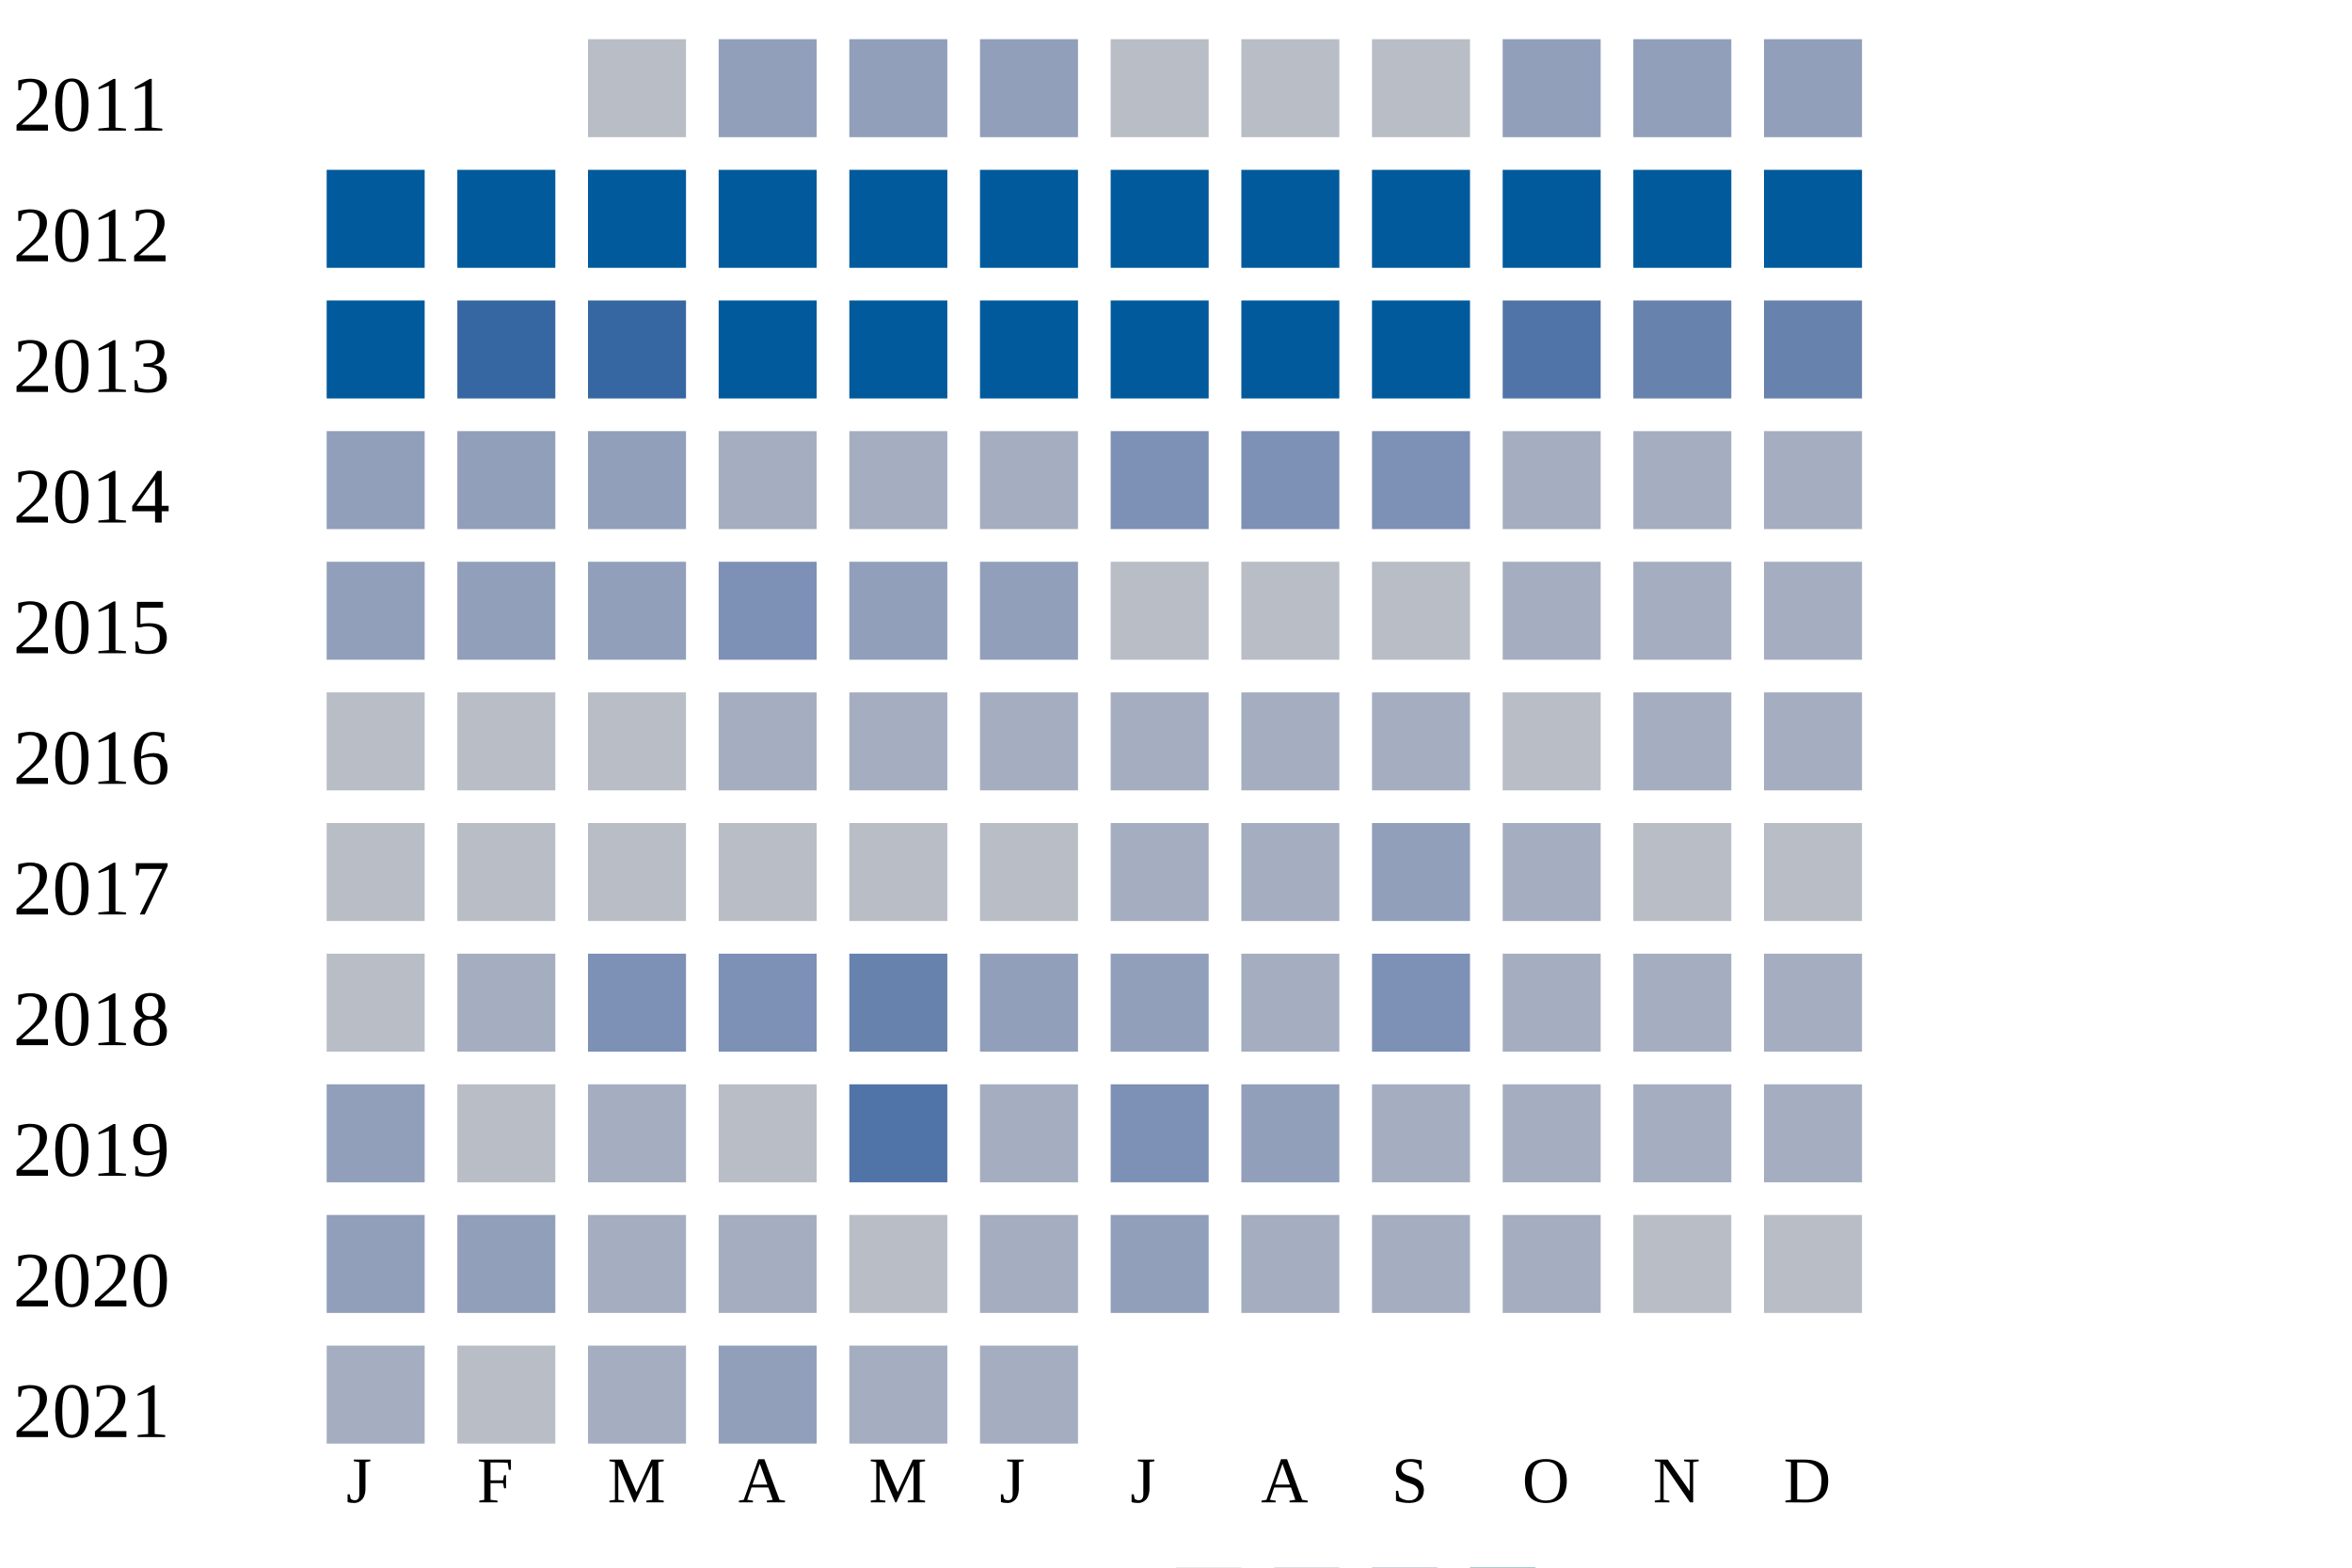
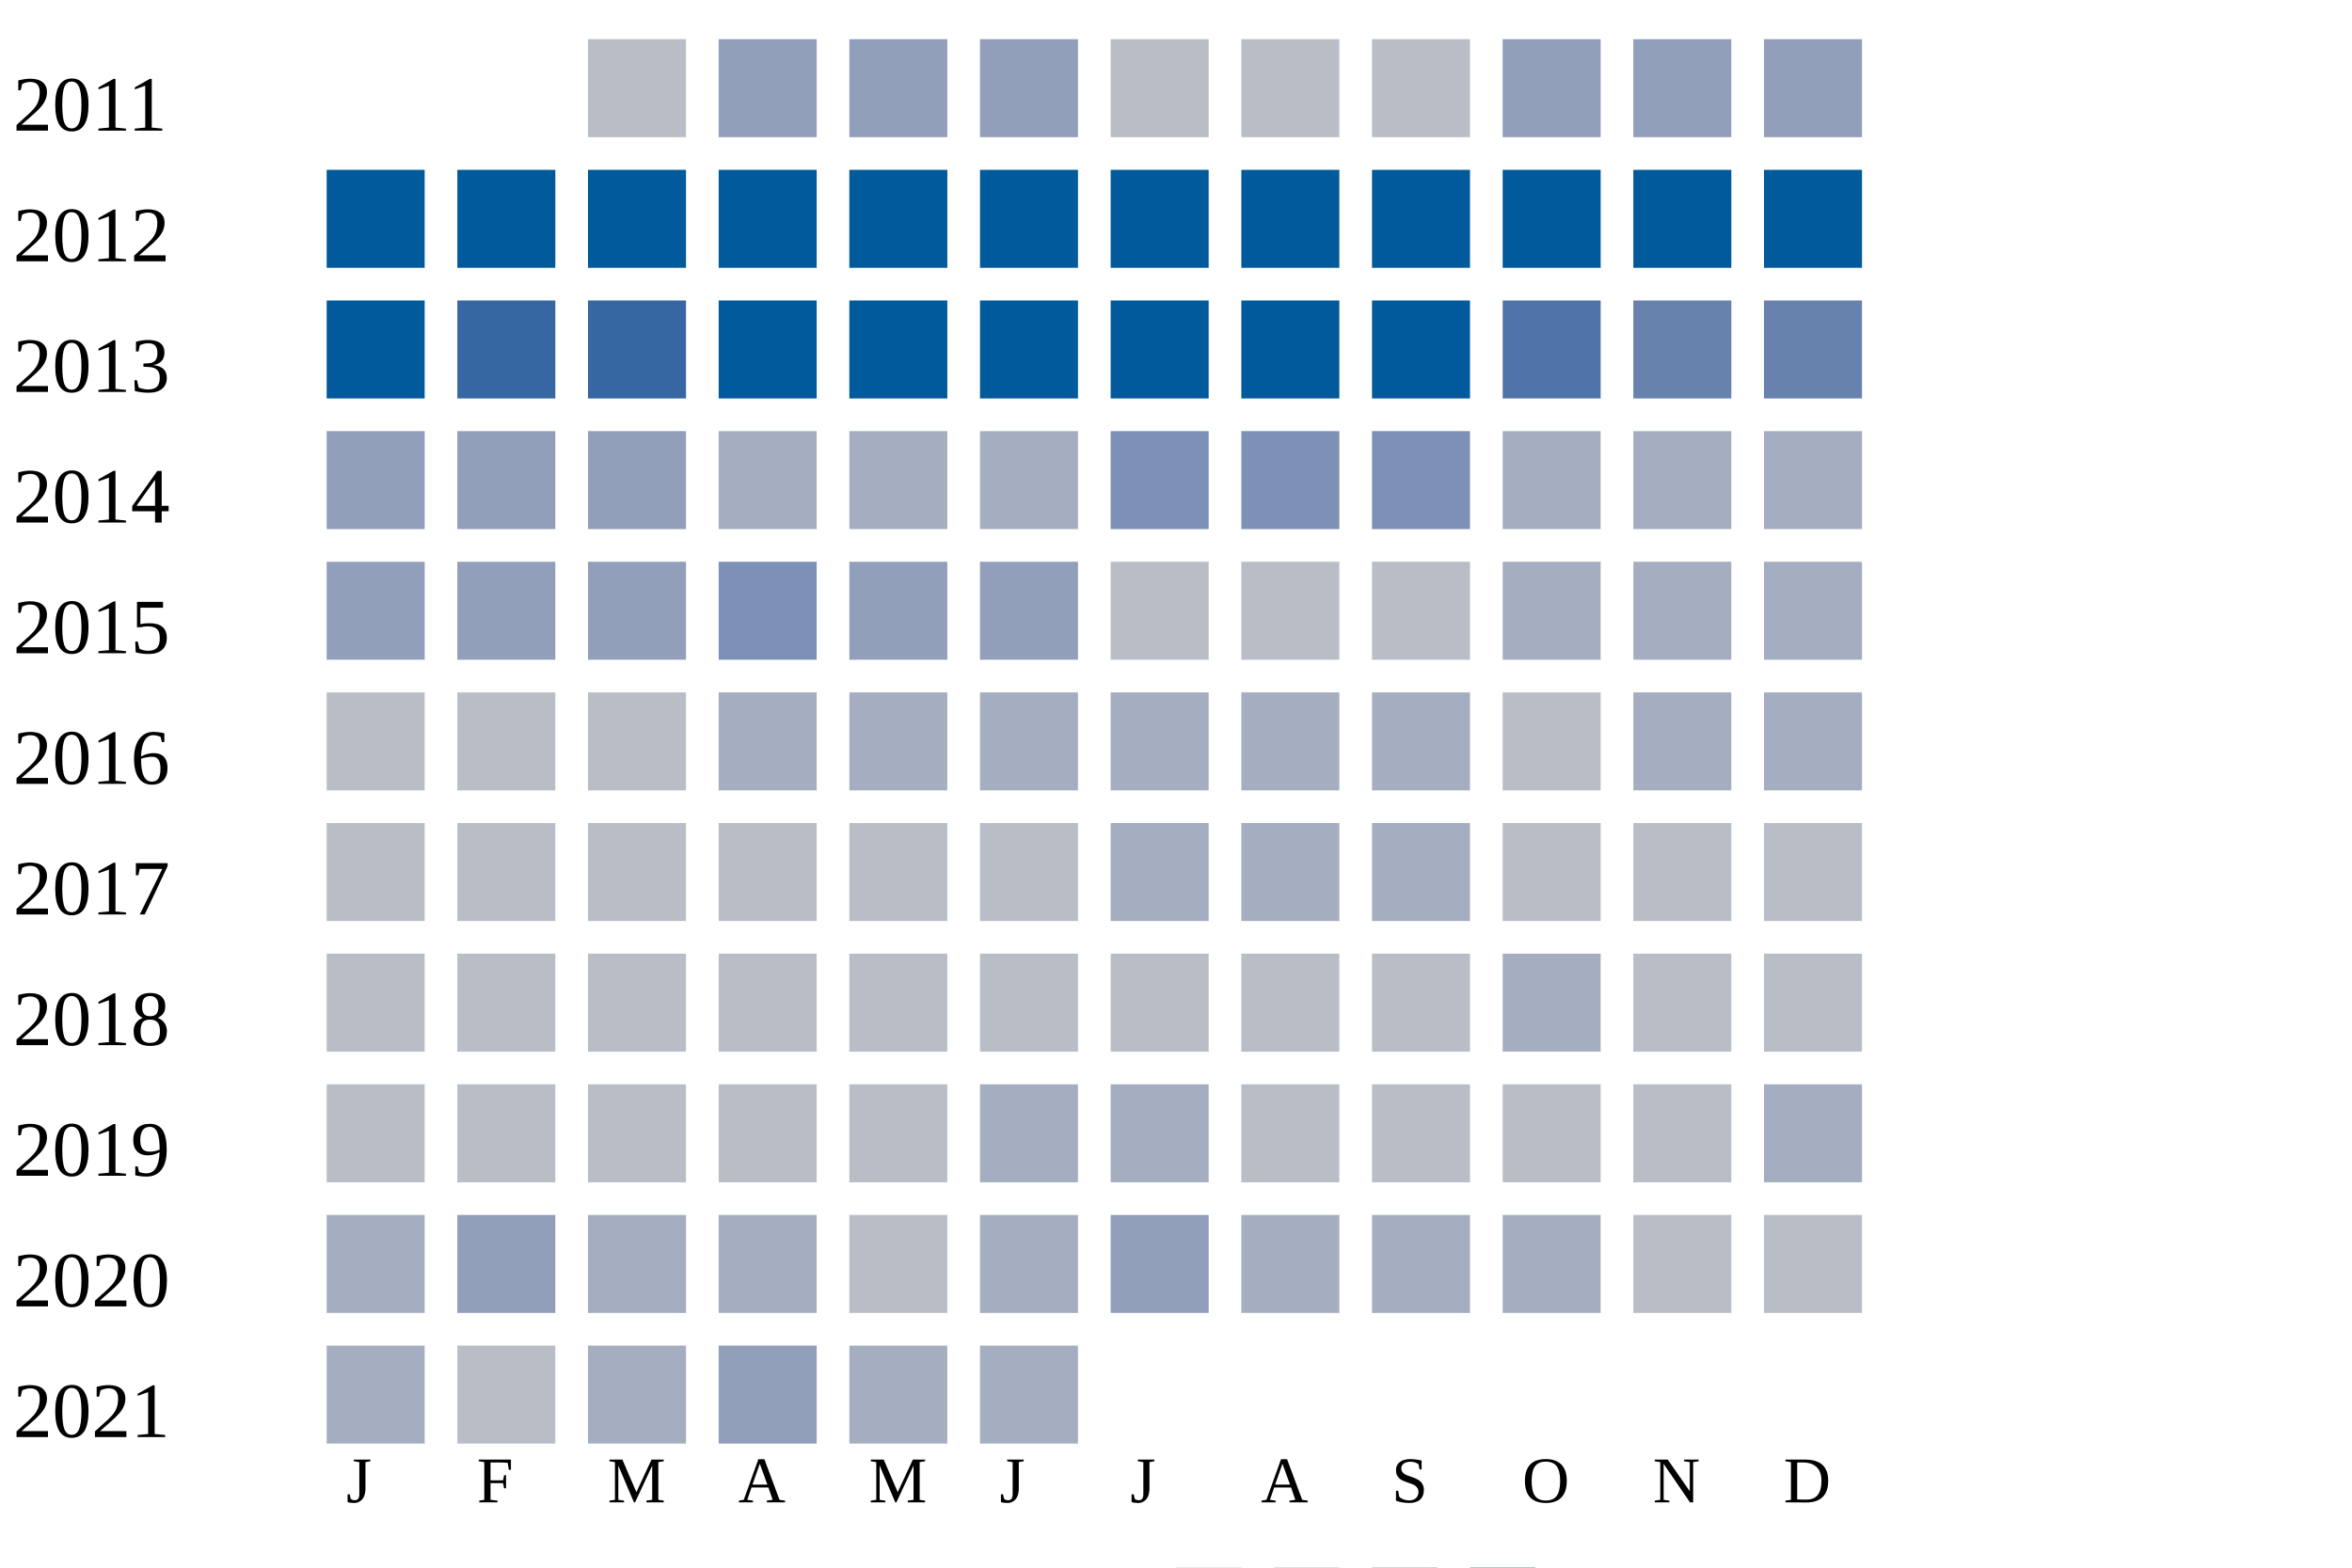
<svg xmlns="http://www.w3.org/2000/svg" width="360" height="240">
  <g transform="translate(0 0)">
    <text x="2" y="20">2011</text>
    <rect x="90" y="6" width="15" height="15" fill="#b9bdc6" />
    <rect x="110" y="6" width="15" height="15" fill="#919fba" />
    <rect x="130" y="6" width="15" height="15" fill="#919fba" />
    <rect x="150" y="6" width="15" height="15" fill="#919fba" />
    <rect x="170" y="6" width="15" height="15" fill="#b9bdc6" />
    <rect x="190" y="6" width="15" height="15" fill="#b9bdc6" />
    <rect x="210" y="6" width="15" height="15" fill="#b9bdc6" />
    <rect x="230" y="6" width="15" height="15" fill="#919fba" />
    <rect x="250" y="6" width="15" height="15" fill="#919fba" />
    <rect x="270" y="6" width="15" height="15" fill="#919fba" />
  </g>
  <g transform="translate(0 20)">
    <text x="2" y="20">2012</text>
    <rect x="50" y="6" width="15" height="15" fill="#005a9c" />
    <rect x="70" y="6" width="15" height="15" fill="#005a9c" />
    <rect x="90" y="6" width="15" height="15" fill="#005a9c" />
    <rect x="110" y="6" width="15" height="15" fill="#005a9c" />
    <rect x="130" y="6" width="15" height="15" fill="#005a9c" />
    <rect x="150" y="6" width="15" height="15" fill="#005a9c" />
    <rect x="170" y="6" width="15" height="15" fill="#005a9c" />
    <rect x="190" y="6" width="15" height="15" fill="#005a9c" />
    <rect x="210" y="6" width="15" height="15" fill="#005a9c" />
    <rect x="230" y="6" width="15" height="15" fill="#005a9c" />
    <rect x="250" y="6" width="15" height="15" fill="#005a9c" />
    <rect x="270" y="6" width="15" height="15" fill="#005a9c" />
  </g>
  <g transform="translate(0 40)">
    <text x="2" y="20">2013</text>
    <rect x="50" y="6" width="15" height="15" fill="#005a9c" />
    <rect x="70" y="6" width="15" height="15" fill="#3667a2" />
    <rect x="90" y="6" width="15" height="15" fill="#3667a2" />
    <rect x="110" y="6" width="15" height="15" fill="#005a9c" />
    <rect x="130" y="6" width="15" height="15" fill="#005a9c" />
    <rect x="150" y="6" width="15" height="15" fill="#005a9c" />
    <rect x="170" y="6" width="15" height="15" fill="#005a9c" />
    <rect x="190" y="6" width="15" height="15" fill="#005a9c" />
    <rect x="210" y="6" width="15" height="15" fill="#005a9c" />
    <rect x="230" y="6" width="15" height="15" fill="#5174a8" />
    <rect x="250" y="6" width="15" height="15" fill="#6882ae" />
    <rect x="270" y="6" width="15" height="15" fill="#6882ae" />
  </g>
  <g transform="translate(0 60)">
    <text x="2" y="20">2014</text>
    <rect x="50" y="6" width="15" height="15" fill="#919fba" />
    <rect x="70" y="6" width="15" height="15" fill="#919fba" />
    <rect x="90" y="6" width="15" height="15" fill="#919fba" />
    <rect x="110" y="6" width="15" height="15" fill="#a5aec0" />
    <rect x="130" y="6" width="15" height="15" fill="#a5aec0" />
    <rect x="150" y="6" width="15" height="15" fill="#a5aec0" />
    <rect x="170" y="6" width="15" height="15" fill="#7d90b5" />
    <rect x="190" y="6" width="15" height="15" fill="#7d90b5" />
    <rect x="210" y="6" width="15" height="15" fill="#7d90b5" />
    <rect x="230" y="6" width="15" height="15" fill="#a5aec0" />
    <rect x="250" y="6" width="15" height="15" fill="#a5aec0" />
    <rect x="270" y="6" width="15" height="15" fill="#a5aec0" />
  </g>
  <g transform="translate(0 80)">
    <text x="2" y="20">2015</text>
    <rect x="50" y="6" width="15" height="15" fill="#919fba" />
    <rect x="70" y="6" width="15" height="15" fill="#919fba" />
    <rect x="90" y="6" width="15" height="15" fill="#919fba" />
    <rect x="110" y="6" width="15" height="15" fill="#7d90b5" />
    <rect x="130" y="6" width="15" height="15" fill="#919fba" />
    <rect x="150" y="6" width="15" height="15" fill="#919fba" />
    <rect x="170" y="6" width="15" height="15" fill="#b9bdc6" />
    <rect x="190" y="6" width="15" height="15" fill="#b9bdc6" />
    <rect x="210" y="6" width="15" height="15" fill="#b9bdc6" />
    <rect x="230" y="6" width="15" height="15" fill="#a5aec0" />
    <rect x="250" y="6" width="15" height="15" fill="#a5aec0" />
    <rect x="270" y="6" width="15" height="15" fill="#a5aec0" />
  </g>
  <g transform="translate(0 100)">
    <text x="2" y="20">2016</text>
    <rect x="50" y="6" width="15" height="15" fill="#b9bdc6" />
    <rect x="70" y="6" width="15" height="15" fill="#b9bdc6" />
    <rect x="90" y="6" width="15" height="15" fill="#b9bdc6" />
    <rect x="110" y="6" width="15" height="15" fill="#a5aec0" />
    <rect x="130" y="6" width="15" height="15" fill="#a5aec0" />
    <rect x="150" y="6" width="15" height="15" fill="#a5aec0" />
    <rect x="170" y="6" width="15" height="15" fill="#a5aec0" />
    <rect x="190" y="6" width="15" height="15" fill="#a5aec0" />
    <rect x="210" y="6" width="15" height="15" fill="#a5aec0" />
    <rect x="230" y="6" width="15" height="15" fill="#b9bdc6" />
    <rect x="250" y="6" width="15" height="15" fill="#a5aec0" />
    <rect x="270" y="6" width="15" height="15" fill="#a5aec0" />
  </g>
  <g transform="translate(0 120)">
    <text x="2" y="20">2017</text>
    <rect x="50" y="6" width="15" height="15" fill="#b9bdc6" />
    <rect x="70" y="6" width="15" height="15" fill="#b9bdc6" />
    <rect x="90" y="6" width="15" height="15" fill="#b9bdc6" />
    <rect x="110" y="6" width="15" height="15" fill="#b9bdc6" />
    <rect x="130" y="6" width="15" height="15" fill="#b9bdc6" />
    <rect x="150" y="6" width="15" height="15" fill="#b9bdc6" />
    <rect x="170" y="6" width="15" height="15" fill="#a5aec0" />
    <rect x="190" y="6" width="15" height="15" fill="#a5aec0" />
-     <rect x="210" y="6" width="15" height="15" fill="#919fba" />
-     <rect x="230" y="6" width="15" height="15" fill="#a5aec0" />
+     <rect x="210" y="6" width="15" height="15" fill="#a5aec0" />
+     <rect x="230" y="6" width="15" height="15" fill="#b9bdc6" />
    <rect x="250" y="6" width="15" height="15" fill="#b9bdc6" />
    <rect x="270" y="6" width="15" height="15" fill="#b9bdc6" />
  </g>
  <g transform="translate(0 140)">
    <text x="2" y="20">2018</text>
    <rect x="50" y="6" width="15" height="15" fill="#b9bdc6" />
-     <rect x="70" y="6" width="15" height="15" fill="#a5aec0" />
-     <rect x="90" y="6" width="15" height="15" fill="#7d90b5" />
-     <rect x="110" y="6" width="15" height="15" fill="#7d90b5" />
-     <rect x="130" y="6" width="15" height="15" fill="#6882ae" />
-     <rect x="150" y="6" width="15" height="15" fill="#919fba" />
-     <rect x="170" y="6" width="15" height="15" fill="#919fba" />
-     <rect x="190" y="6" width="15" height="15" fill="#a5aec0" />
-     <rect x="210" y="6" width="15" height="15" fill="#7d90b5" />
+     <rect x="70" y="6" width="15" height="15" fill="#b9bdc6" />
+     <rect x="90" y="6" width="15" height="15" fill="#b9bdc6" />
+     <rect x="110" y="6" width="15" height="15" fill="#b9bdc6" />
+     <rect x="130" y="6" width="15" height="15" fill="#b9bdc6" />
+     <rect x="150" y="6" width="15" height="15" fill="#b9bdc6" />
+     <rect x="170" y="6" width="15" height="15" fill="#b9bdc6" />
+     <rect x="190" y="6" width="15" height="15" fill="#b9bdc6" />
+     <rect x="210" y="6" width="15" height="15" fill="#b9bdc6" />
    <rect x="230" y="6" width="15" height="15" fill="#a5aec0" />
-     <rect x="250" y="6" width="15" height="15" fill="#a5aec0" />
-     <rect x="270" y="6" width="15" height="15" fill="#a5aec0" />
+     <rect x="250" y="6" width="15" height="15" fill="#b9bdc6" />
+     <rect x="270" y="6" width="15" height="15" fill="#b9bdc6" />
  </g>
  <g transform="translate(0 160)">
    <text x="2" y="20">2019</text>
-     <rect x="50" y="6" width="15" height="15" fill="#919fba" />
+     <rect x="50" y="6" width="15" height="15" fill="#b9bdc6" />
    <rect x="70" y="6" width="15" height="15" fill="#b9bdc6" />
-     <rect x="90" y="6" width="15" height="15" fill="#a5aec0" />
+     <rect x="90" y="6" width="15" height="15" fill="#b9bdc6" />
    <rect x="110" y="6" width="15" height="15" fill="#b9bdc6" />
-     <rect x="130" y="6" width="15" height="15" fill="#5174a8" />
+     <rect x="130" y="6" width="15" height="15" fill="#b9bdc6" />
    <rect x="150" y="6" width="15" height="15" fill="#a5aec0" />
-     <rect x="170" y="6" width="15" height="15" fill="#7d90b5" />
-     <rect x="190" y="6" width="15" height="15" fill="#919fba" />
-     <rect x="210" y="6" width="15" height="15" fill="#a5aec0" />
-     <rect x="230" y="6" width="15" height="15" fill="#a5aec0" />
-     <rect x="250" y="6" width="15" height="15" fill="#a5aec0" />
+     <rect x="170" y="6" width="15" height="15" fill="#a5aec0" />
+     <rect x="190" y="6" width="15" height="15" fill="#b9bdc6" />
+     <rect x="210" y="6" width="15" height="15" fill="#b9bdc6" />
+     <rect x="230" y="6" width="15" height="15" fill="#b9bdc6" />
+     <rect x="250" y="6" width="15" height="15" fill="#b9bdc6" />
    <rect x="270" y="6" width="15" height="15" fill="#a5aec0" />
  </g>
  <g transform="translate(0 180)">
    <text x="2" y="20">2020</text>
-     <rect x="50" y="6" width="15" height="15" fill="#919fba" />
+     <rect x="50" y="6" width="15" height="15" fill="#a5aec0" />
    <rect x="70" y="6" width="15" height="15" fill="#919fba" />
    <rect x="90" y="6" width="15" height="15" fill="#a5aec0" />
    <rect x="110" y="6" width="15" height="15" fill="#a5aec0" />
    <rect x="130" y="6" width="15" height="15" fill="#b9bdc6" />
    <rect x="150" y="6" width="15" height="15" fill="#a5aec0" />
    <rect x="170" y="6" width="15" height="15" fill="#919fba" />
    <rect x="190" y="6" width="15" height="15" fill="#a5aec0" />
    <rect x="210" y="6" width="15" height="15" fill="#a5aec0" />
    <rect x="230" y="6" width="15" height="15" fill="#a5aec0" />
    <rect x="250" y="6" width="15" height="15" fill="#b9bdc6" />
    <rect x="270" y="6" width="15" height="15" fill="#b9bdc6" />
  </g>
  <g transform="translate(0 200)">
    <text x="2" y="20">2021</text>
    <rect x="50" y="6" width="15" height="15" fill="#a5aec0" />
    <rect x="70" y="6" width="15" height="15" fill="#b9bdc6" />
    <rect x="90" y="6" width="15" height="15" fill="#a5aec0" />
    <rect x="110" y="6" width="15" height="15" fill="#919fba" />
    <rect x="130" y="6" width="15" height="15" fill="#a5aec0" />
    <rect x="150" y="6" width="15" height="15" fill="#a5aec0" />
  </g>
  <text style="font-size: 10px; text-align: center" x="53" y="230">J</text>
  <text style="font-size: 10px; text-align: center" x="73" y="230">F</text>
  <text style="font-size: 10px; text-align: center" x="93" y="230">M</text>
  <text style="font-size: 10px; text-align: center" x="113" y="230">A</text>
  <text style="font-size: 10px; text-align: center" x="133" y="230">M</text>
  <text style="font-size: 10px; text-align: center" x="153" y="230">J</text>
  <text style="font-size: 10px; text-align: center" x="173" y="230">J</text>
  <text style="font-size: 10px; text-align: center" x="193" y="230">A</text>
  <text style="font-size: 10px; text-align: center" x="213" y="230">S</text>
  <text style="font-size: 10px; text-align: center" x="233" y="230">O</text>
  <text style="font-size: 10px; text-align: center" x="253" y="230">N</text>
  <text style="font-size: 10px; text-align: center" x="273" y="230">D</text>
  <text style="font-size: 10px;" x="155" y="249">Less</text>
  <rect fill="#b9bdc6" width="10" height="10" x="180" y="240" />
  <rect fill="#919fba" width="10" height="10" x="195" y="240" />
  <rect fill="#6882ae" width="10" height="10" x="210" y="240" />
  <rect fill="#005a9c" width="10" height="10" x="225" y="240" />
  <text x="240" y="249" style="font-size: 10px;">More</text>
</svg>
